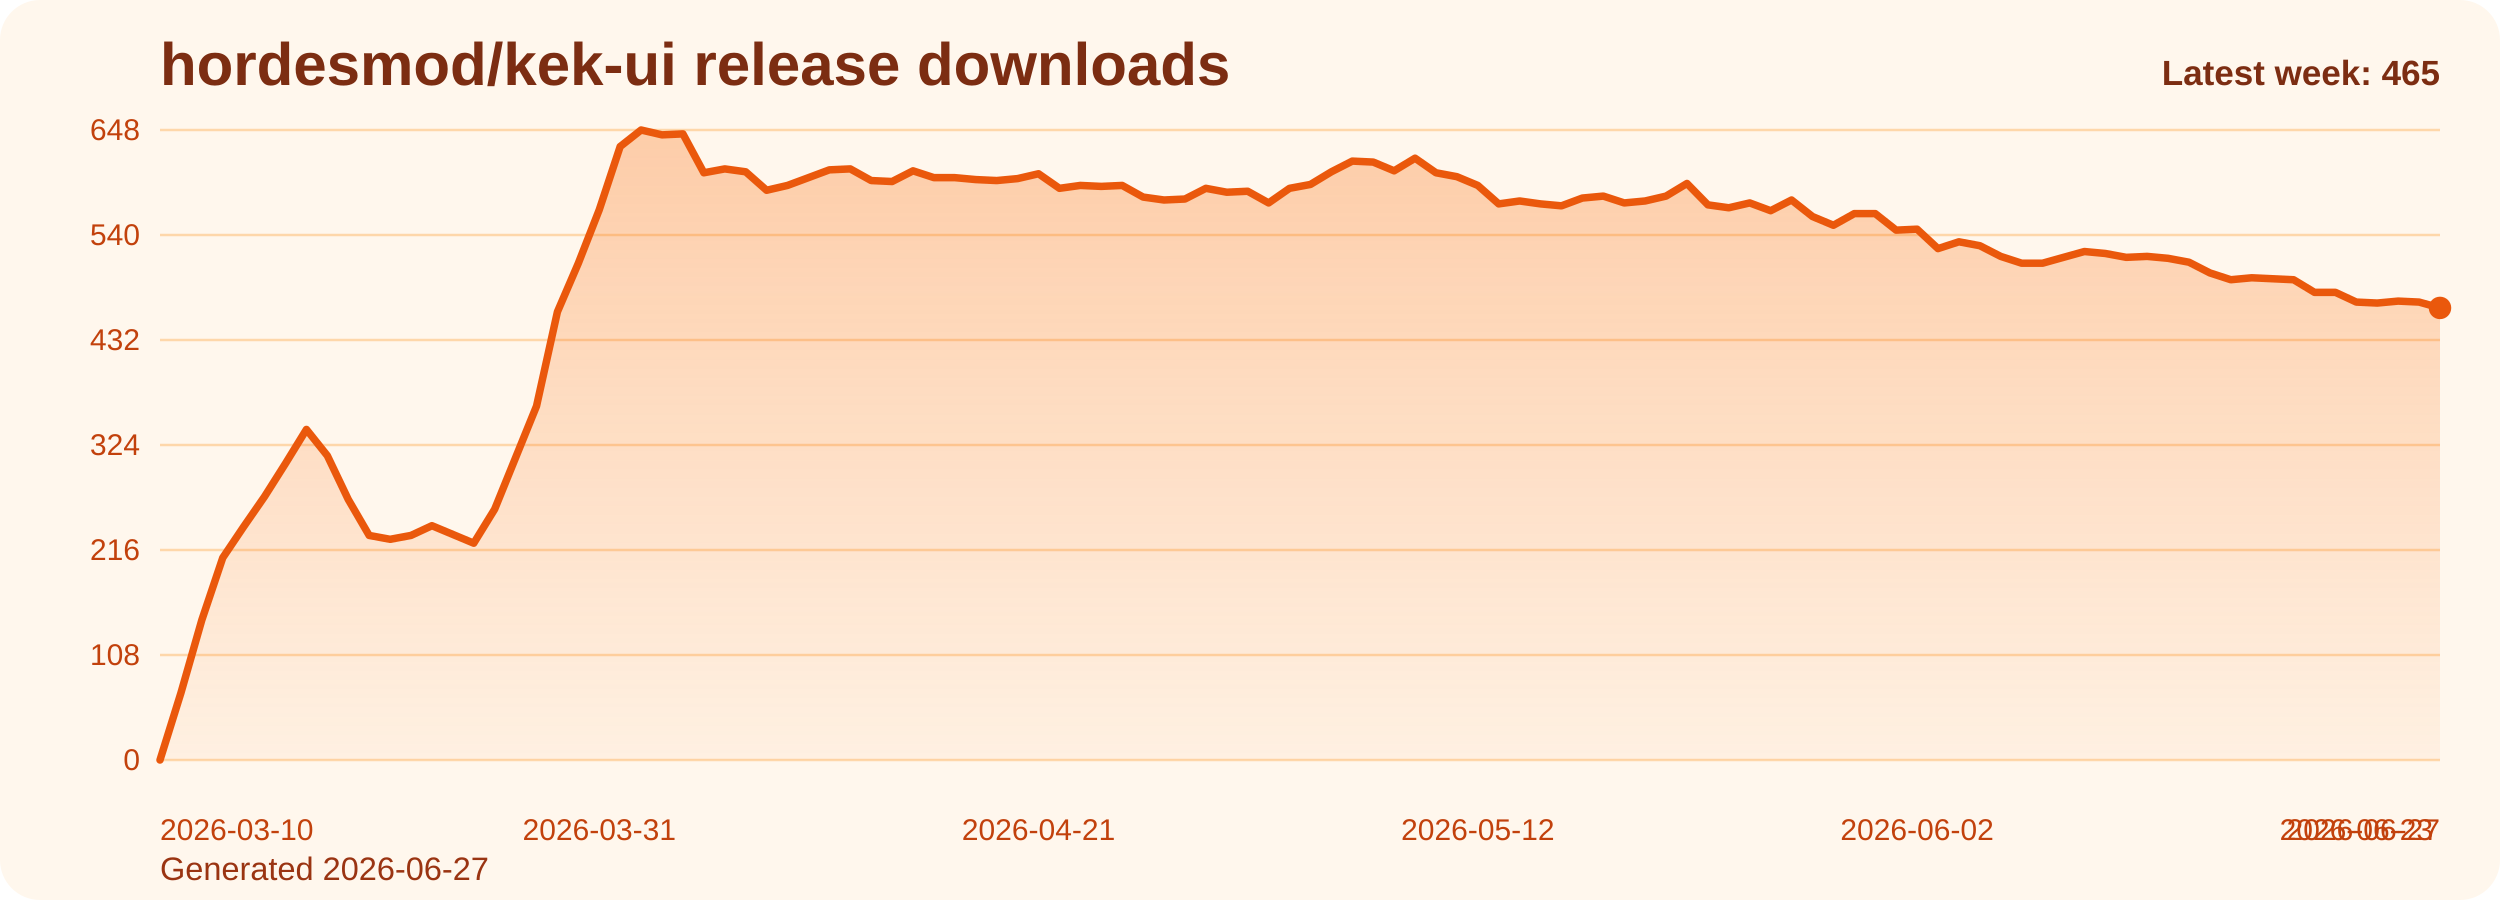
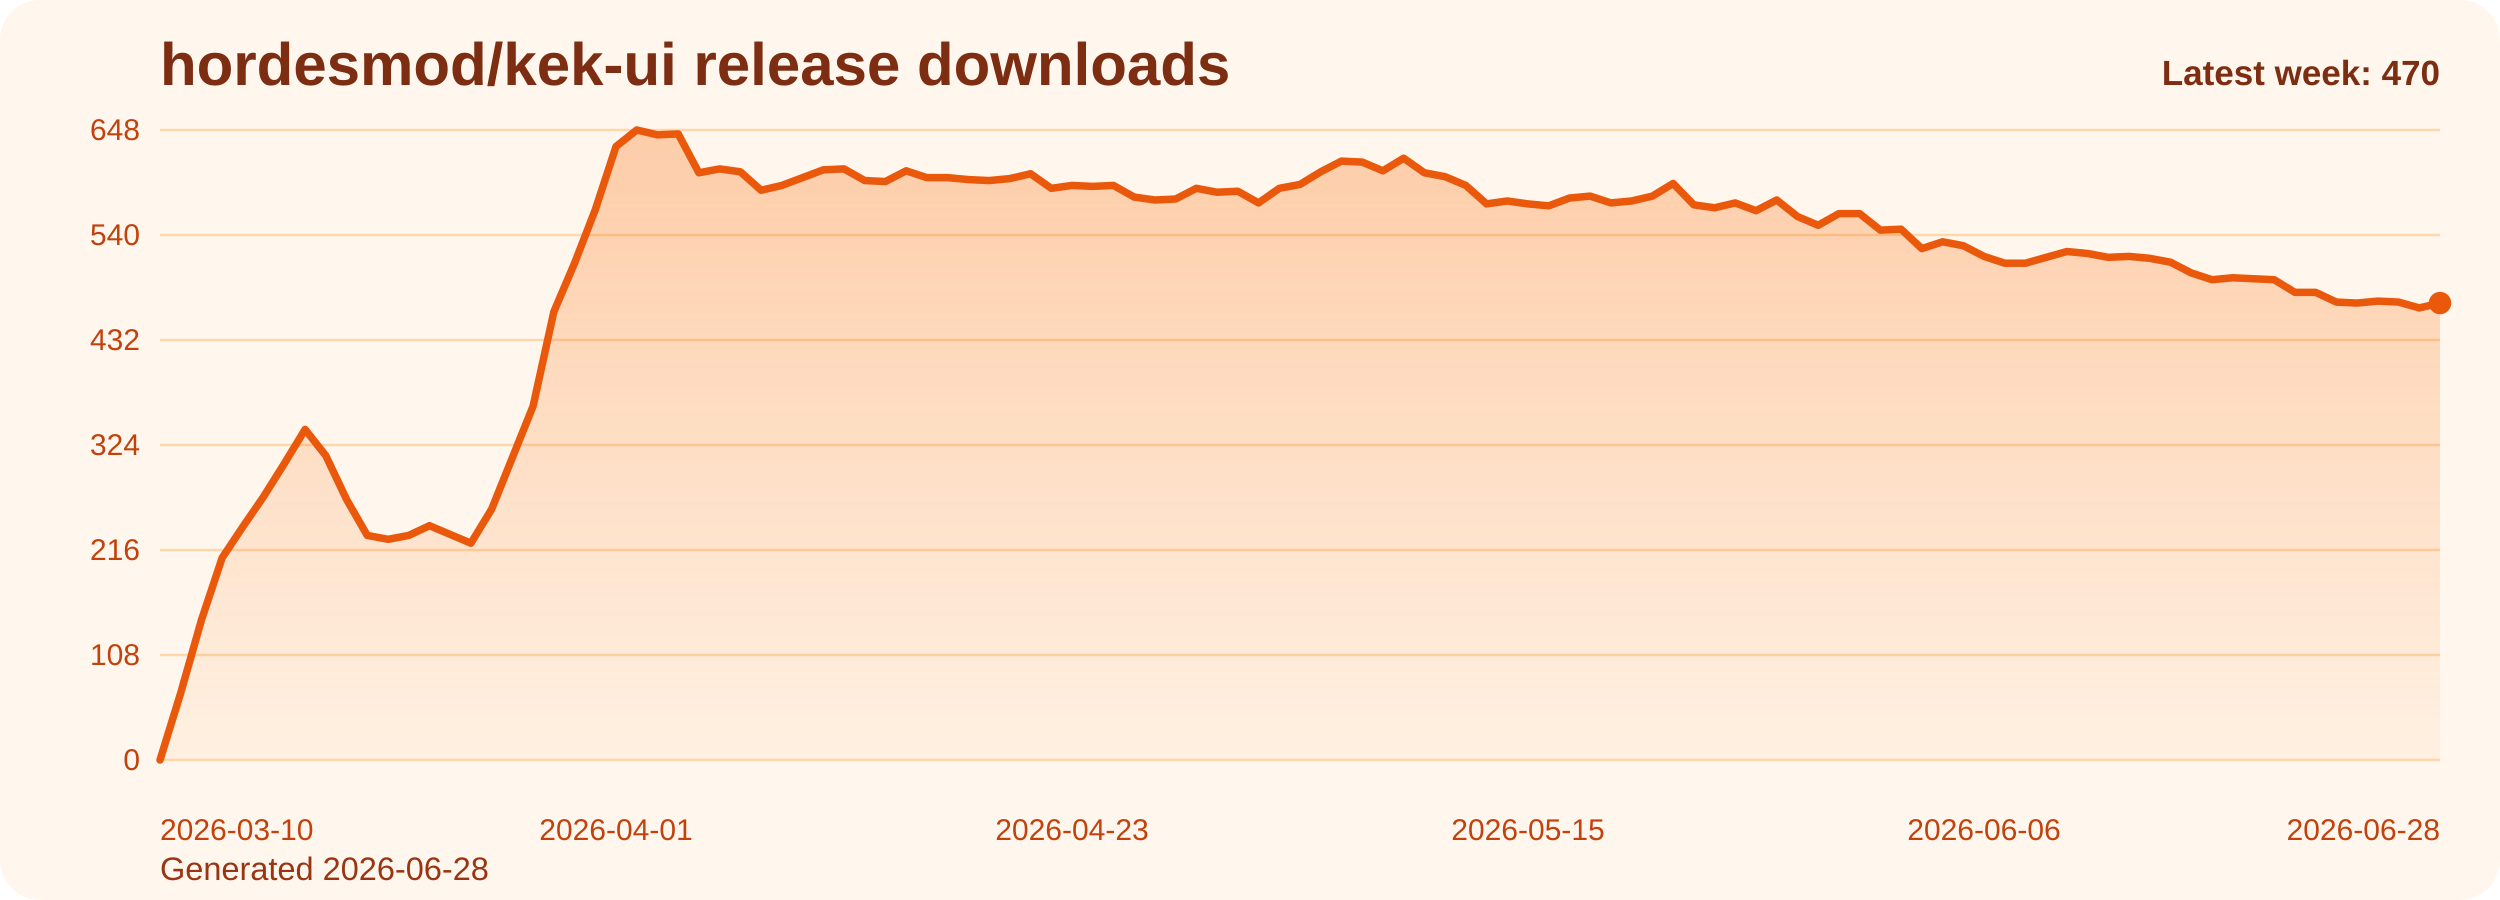
<svg xmlns="http://www.w3.org/2000/svg" viewBox="0 0 1000 360" role="img" aria-label="hordesmod/kek-ui release downloads chart">
  <defs>
    <linearGradient id="fill-weekly-orange" x1="0" y1="0" x2="0" y2="1">
      <stop offset="0%" stop-color="#f97316" stop-opacity="0.32" />
      <stop offset="100%" stop-color="#f97316" stop-opacity="0.05" />
    </linearGradient>
    <style>
      .bg { fill: #fff7ed; }
      .title { font: 700 24px Arial, sans-serif; fill: #7c2d12; }
      .sub { font: 400 13px Arial, sans-serif; fill: #9a3412; }
      .grid { stroke: #fed7aa; stroke-width: 1; }
      .axis { font: 400 12px Arial, sans-serif; fill: #c2410c; }
      .line { fill: none; stroke: #ea580c; stroke-width: 3; stroke-linecap: round; stroke-linejoin: round; }
      .dot { fill: #ea580c; }
      .value { font: 600 11px Arial, sans-serif; fill: #9a3412; }
      .latest { font: 700 14px Arial, sans-serif; fill: #7c2d12; }
    </style>
  </defs>
  <rect class="bg" x="0" y="0" width="1000" height="360" rx="16" />
  <text class="title" x="64" y="34">hordesmod/kek-ui release downloads</text>
-   <text class="sub" x="64" y="352">Generated 2026-06-27</text>
+   <text class="sub" x="64" y="352">Generated 2026-06-28</text>
  <line x1="64" y1="52.00" x2="976" y2="52.00" class="grid" />
  <text x="56" y="56.00" text-anchor="end" class="axis">648</text>
  <line x1="64" y1="94.00" x2="976" y2="94.00" class="grid" />
  <text x="56" y="98.00" text-anchor="end" class="axis">540</text>
  <line x1="64" y1="136.00" x2="976" y2="136.00" class="grid" />
  <text x="56" y="140.00" text-anchor="end" class="axis">432</text>
  <line x1="64" y1="178.00" x2="976" y2="178.00" class="grid" />
  <text x="56" y="182.00" text-anchor="end" class="axis">324</text>
  <line x1="64" y1="220.00" x2="976" y2="220.00" class="grid" />
  <text x="56" y="224.00" text-anchor="end" class="axis">216</text>
  <line x1="64" y1="262.00" x2="976" y2="262.00" class="grid" />
  <text x="56" y="266.00" text-anchor="end" class="axis">108</text>
  <line x1="64" y1="304.00" x2="976" y2="304.00" class="grid" />
  <text x="56" y="308.00" text-anchor="end" class="axis">0</text>
-   <path d="M 64.00 304 L 64.00 304.00 L 72.37 277.17 L 80.73 248.00 L 89.10 223.11 L 97.47 210.67 L 105.83 198.61 L 114.20 185.39 L 122.57 171.78 L 130.94 182.28 L 139.30 199.78 L 147.67 214.17 L 156.04 215.72 L 164.40 214.17 L 172.77 210.28 L 181.14 213.78 L 189.50 217.28 L 197.87 203.67 L 206.24 183.06 L 214.61 162.44 L 222.97 124.72 L 231.34 105.28 L 239.71 83.89 L 248.07 58.61 L 256.44 52.00 L 264.81 53.94 L 273.17 53.56 L 281.54 69.11 L 289.91 67.56 L 298.28 68.72 L 306.64 76.11 L 315.01 74.17 L 323.38 71.06 L 331.74 67.94 L 340.11 67.56 L 348.48 72.22 L 356.84 72.61 L 365.21 68.33 L 373.58 71.06 L 381.94 71.06 L 390.31 71.83 L 398.68 72.22 L 407.05 71.44 L 415.41 69.50 L 423.78 75.33 L 432.15 74.17 L 440.51 74.56 L 448.88 74.17 L 457.25 78.83 L 465.61 80.00 L 473.98 79.61 L 482.35 75.33 L 490.72 76.89 L 499.08 76.50 L 507.45 81.17 L 515.82 75.33 L 524.18 73.78 L 532.55 68.72 L 540.92 64.44 L 549.28 64.83 L 557.65 68.33 L 566.02 63.28 L 574.39 69.11 L 582.75 70.67 L 591.12 74.17 L 599.49 81.56 L 607.85 80.39 L 616.22 81.56 L 624.59 82.33 L 632.95 79.22 L 641.32 78.44 L 649.69 81.17 L 658.06 80.39 L 666.42 78.44 L 674.79 73.39 L 683.16 81.94 L 691.52 83.11 L 699.89 81.17 L 708.26 84.28 L 716.62 80.00 L 724.99 86.61 L 733.36 90.11 L 741.72 85.44 L 750.09 85.44 L 758.46 92.06 L 766.83 91.67 L 775.19 99.44 L 783.56 96.72 L 791.93 98.28 L 800.29 102.56 L 808.66 105.28 L 817.03 105.28 L 825.39 102.94 L 833.76 100.61 L 842.13 101.39 L 850.50 102.94 L 858.86 102.56 L 867.23 103.33 L 875.60 104.89 L 883.96 109.17 L 892.33 111.89 L 900.70 111.11 L 909.06 111.50 L 917.43 111.89 L 925.80 116.94 L 934.17 116.94 L 942.53 120.83 L 950.90 121.22 L 959.27 120.44 L 967.63 120.83 L 976.00 123.17 L 976.00 304 Z" fill="url(#fill-weekly-orange)" />
-   <polyline class="line" points="64.00,304.00 72.37,277.17 80.73,248.00 89.10,223.11 97.47,210.67 105.83,198.61 114.20,185.39 122.57,171.78 130.94,182.28 139.30,199.78 147.67,214.17 156.04,215.72 164.40,214.17 172.77,210.28 181.14,213.78 189.50,217.28 197.87,203.67 206.24,183.06 214.61,162.44 222.97,124.72 231.34,105.28 239.71,83.89 248.07,58.61 256.44,52.00 264.81,53.94 273.17,53.56 281.54,69.11 289.91,67.56 298.28,68.72 306.64,76.11 315.01,74.17 323.38,71.06 331.74,67.94 340.11,67.56 348.48,72.22 356.84,72.61 365.21,68.33 373.58,71.06 381.94,71.06 390.31,71.83 398.68,72.22 407.05,71.44 415.41,69.50 423.78,75.33 432.15,74.17 440.51,74.56 448.88,74.17 457.25,78.83 465.61,80.00 473.98,79.61 482.35,75.33 490.72,76.89 499.08,76.50 507.45,81.17 515.82,75.33 524.18,73.78 532.55,68.72 540.92,64.44 549.28,64.83 557.65,68.33 566.02,63.28 574.39,69.11 582.75,70.67 591.12,74.17 599.49,81.56 607.85,80.39 616.22,81.56 624.59,82.33 632.95,79.22 641.32,78.44 649.69,81.17 658.06,80.39 666.42,78.44 674.79,73.39 683.16,81.94 691.52,83.11 699.89,81.17 708.26,84.28 716.62,80.00 724.99,86.61 733.36,90.11 741.72,85.44 750.09,85.44 758.46,92.06 766.83,91.67 775.19,99.44 783.56,96.72 791.93,98.28 800.29,102.56 808.66,105.28 817.03,105.28 825.39,102.94 833.76,100.61 842.13,101.39 850.50,102.94 858.86,102.56 867.23,103.33 875.60,104.89 883.96,109.17 892.33,111.89 900.70,111.11 909.06,111.50 917.43,111.89 925.80,116.94 934.17,116.94 942.53,120.83 950.90,121.22 959.27,120.44 967.63,120.83 976.00,123.17" />
-   <circle class="dot" cx="976.00" cy="123.17" r="4.5" />
+   <path d="M 64.00 304 L 64.00 304.00 L 72.29 277.17 L 80.58 248.00 L 88.87 223.11 L 97.16 210.67 L 105.45 198.61 L 113.75 185.39 L 122.04 171.78 L 130.33 182.28 L 138.62 199.78 L 146.91 214.17 L 155.20 215.72 L 163.49 214.17 L 171.78 210.28 L 180.07 213.78 L 188.36 217.28 L 196.65 203.67 L 204.95 183.06 L 213.24 162.44 L 221.53 124.72 L 229.82 105.28 L 238.11 83.89 L 246.40 58.61 L 254.69 52.00 L 262.98 53.94 L 271.27 53.56 L 279.56 69.11 L 287.85 67.56 L 296.15 68.72 L 304.44 76.11 L 312.73 74.17 L 321.02 71.06 L 329.31 67.94 L 337.60 67.56 L 345.89 72.22 L 354.18 72.61 L 362.47 68.33 L 370.76 71.06 L 379.05 71.06 L 387.35 71.83 L 395.64 72.22 L 403.93 71.44 L 412.22 69.50 L 420.51 75.33 L 428.80 74.17 L 437.09 74.56 L 445.38 74.17 L 453.67 78.83 L 461.96 80.00 L 470.25 79.61 L 478.55 75.33 L 486.84 76.89 L 495.13 76.50 L 503.42 81.17 L 511.71 75.33 L 520.00 73.78 L 528.29 68.72 L 536.58 64.44 L 544.87 64.83 L 553.16 68.33 L 561.45 63.28 L 569.75 69.11 L 578.04 70.67 L 586.33 74.17 L 594.62 81.56 L 602.91 80.39 L 611.20 81.56 L 619.49 82.33 L 627.78 79.22 L 636.07 78.44 L 644.36 81.17 L 652.65 80.39 L 660.95 78.44 L 669.24 73.39 L 677.53 81.94 L 685.82 83.11 L 694.11 81.17 L 702.40 84.28 L 710.69 80.00 L 718.98 86.61 L 727.27 90.11 L 735.56 85.44 L 743.85 85.44 L 752.15 92.06 L 760.44 91.67 L 768.73 99.44 L 777.02 96.72 L 785.31 98.28 L 793.60 102.56 L 801.89 105.28 L 810.18 105.28 L 818.47 102.94 L 826.76 100.61 L 835.05 101.39 L 843.35 102.94 L 851.64 102.56 L 859.93 103.33 L 868.22 104.89 L 876.51 109.17 L 884.80 111.89 L 893.09 111.11 L 901.38 111.50 L 909.67 111.89 L 917.96 116.94 L 926.25 116.94 L 934.55 120.83 L 942.84 121.22 L 951.13 120.44 L 959.42 120.83 L 967.71 123.17 L 976.00 121.22 L 976.00 304 Z" fill="url(#fill-weekly-orange)" />
+   <polyline class="line" points="64.00,304.00 72.29,277.17 80.58,248.00 88.87,223.11 97.16,210.67 105.45,198.61 113.75,185.39 122.04,171.78 130.33,182.28 138.62,199.78 146.91,214.17 155.20,215.72 163.49,214.17 171.78,210.28 180.07,213.78 188.36,217.28 196.65,203.67 204.95,183.06 213.24,162.44 221.53,124.72 229.82,105.28 238.11,83.89 246.40,58.61 254.69,52.00 262.98,53.94 271.27,53.56 279.56,69.11 287.85,67.56 296.15,68.72 304.44,76.11 312.73,74.17 321.02,71.06 329.31,67.94 337.60,67.56 345.89,72.22 354.18,72.61 362.47,68.33 370.76,71.06 379.05,71.06 387.35,71.83 395.64,72.22 403.93,71.44 412.22,69.50 420.51,75.33 428.80,74.17 437.09,74.56 445.38,74.17 453.67,78.83 461.96,80.00 470.25,79.61 478.55,75.33 486.84,76.89 495.13,76.50 503.42,81.17 511.71,75.33 520.00,73.78 528.29,68.72 536.58,64.44 544.87,64.83 553.16,68.33 561.45,63.28 569.75,69.11 578.04,70.67 586.33,74.17 594.62,81.56 602.91,80.39 611.20,81.56 619.49,82.33 627.78,79.22 636.07,78.44 644.36,81.17 652.65,80.39 660.95,78.44 669.24,73.39 677.53,81.94 685.82,83.11 694.11,81.17 702.40,84.28 710.69,80.00 718.98,86.61 727.27,90.11 735.56,85.44 743.85,85.44 752.15,92.06 760.44,91.67 768.73,99.44 777.02,96.72 785.31,98.28 793.60,102.56 801.89,105.28 810.18,105.28 818.47,102.94 826.76,100.61 835.05,101.39 843.35,102.94 851.64,102.56 859.93,103.33 868.22,104.89 876.51,109.17 884.80,111.89 893.09,111.11 901.38,111.50 909.67,111.89 917.96,116.94 926.25,116.94 934.55,120.83 942.84,121.22 951.13,120.44 959.42,120.83 967.71,123.17 976.00,121.22" />
+   <circle class="dot" cx="976.00" cy="121.22" r="4.5" />
  <text class="axis" x="64.00" y="336" text-anchor="start">2026-03-10</text>
-   <text class="axis" x="239.71" y="336" text-anchor="middle">2026-03-31</text>
-   <text class="axis" x="415.41" y="336" text-anchor="middle">2026-04-21</text>
-   <text class="axis" x="591.12" y="336" text-anchor="middle">2026-05-12</text>
-   <text class="axis" x="766.83" y="336" text-anchor="middle">2026-06-02</text>
-   <text class="axis" x="942.53" y="336" text-anchor="middle">2026-06-23</text>
-   <text class="axis" x="976.00" y="336" text-anchor="end">2026-06-27</text>
-   <text class="latest" x="976" y="34" text-anchor="end">Latest week: 465</text>
+   <text class="axis" x="246.40" y="336" text-anchor="middle">2026-04-01</text>
+   <text class="axis" x="428.80" y="336" text-anchor="middle">2026-04-23</text>
+   <text class="axis" x="611.20" y="336" text-anchor="middle">2026-05-15</text>
+   <text class="axis" x="793.60" y="336" text-anchor="middle">2026-06-06</text>
+   <text class="axis" x="976.00" y="336" text-anchor="end">2026-06-28</text>
+   <text class="latest" x="976" y="34" text-anchor="end">Latest week: 470</text>
</svg>
